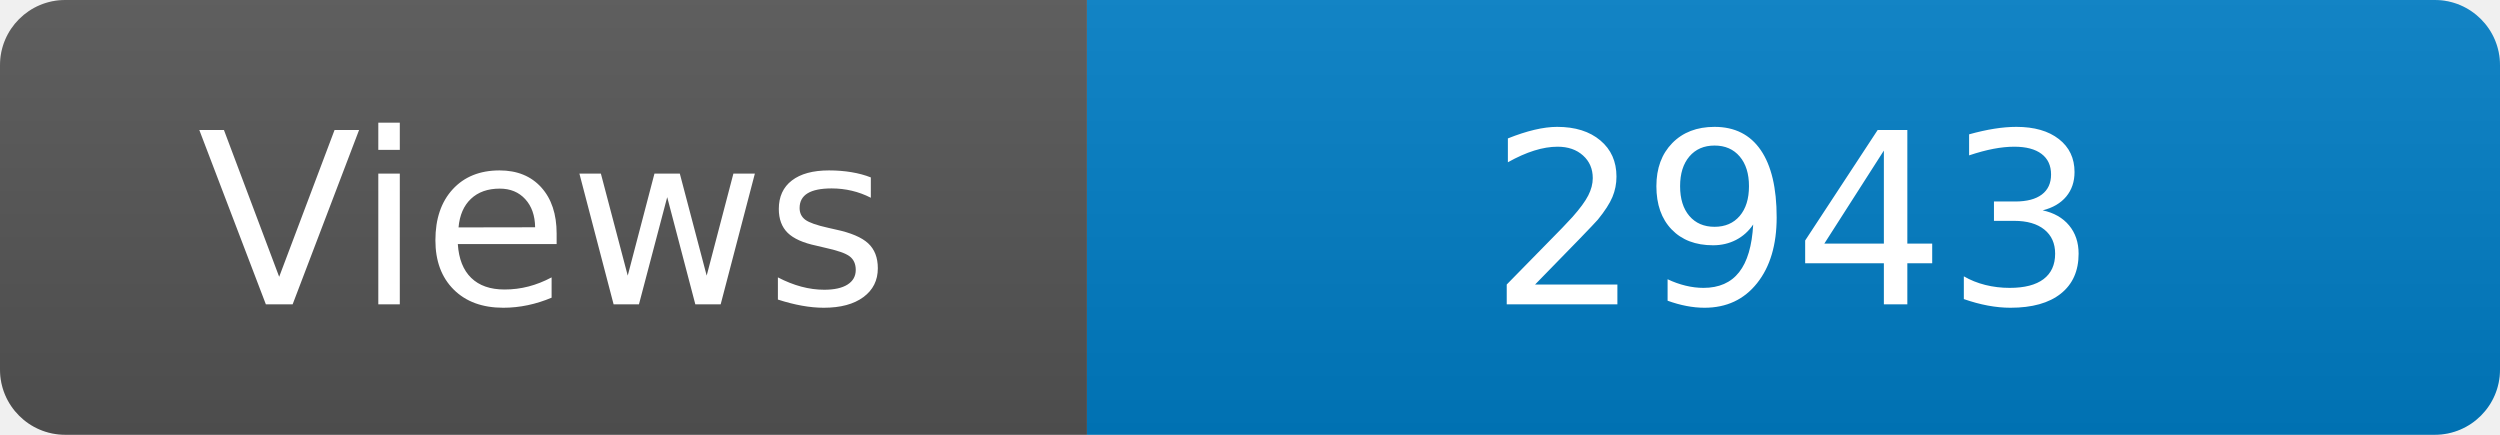
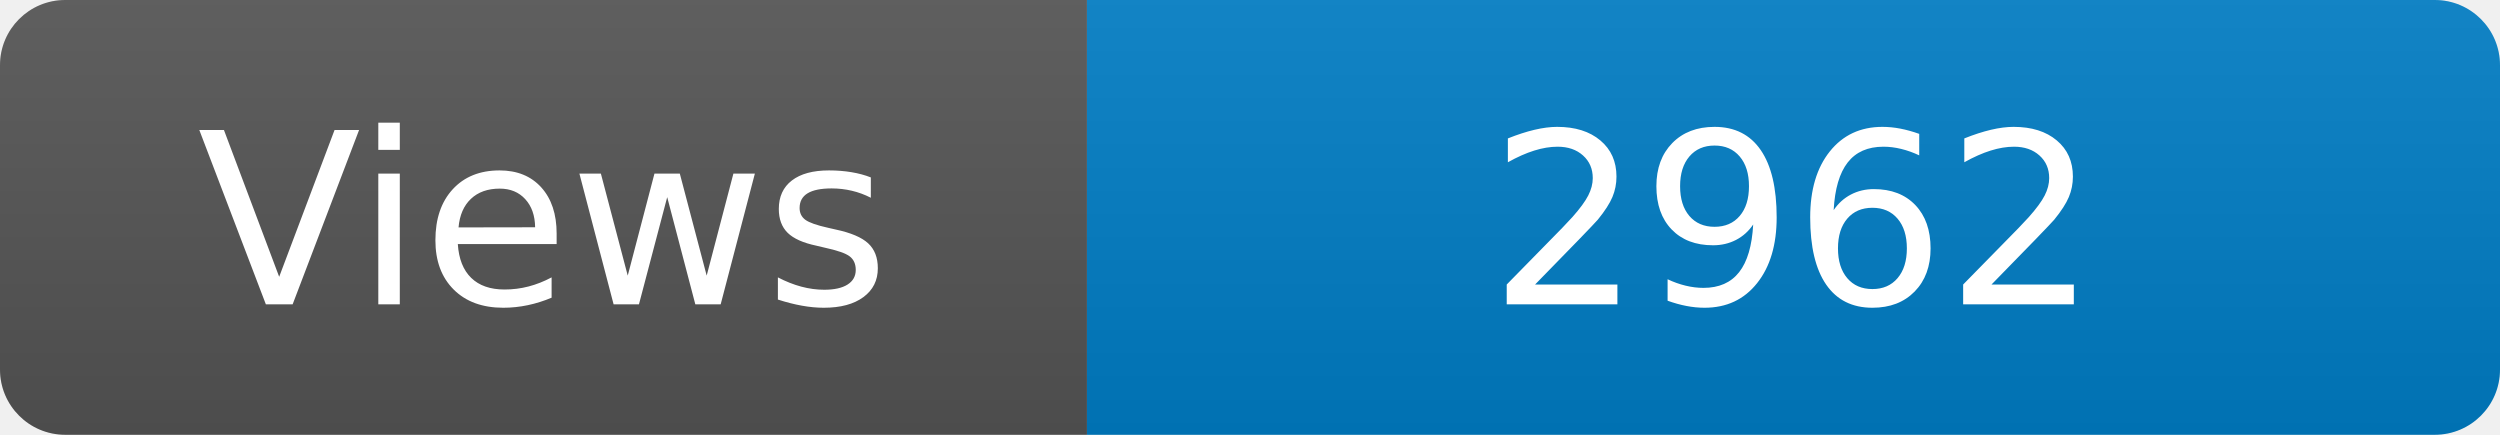
<svg xmlns="http://www.w3.org/2000/svg" width="115" height="20" role="img" aria-label="Maintained?: yes">
  <linearGradient id="s" x2="0" y2="100%">
    <stop offset="0" stop-color="#bbb" stop-opacity=".1" />
    <stop offset="1" stop-opacity=".1" />
  </linearGradient>
  <clipPath id="r">
    <rect width="115" height="20" rx="3" fill="#fff" />
  </clipPath>
  <g clip-path="url(#r)">
    <rect width="50" height="20" fill="#555" />
    <rect x="50" width="160" height="20" fill="#007ec6" />
    <rect width="115" height="20" fill="url(#s)" />
  </g>
  <g fill="#fff" text-anchor="middle" font-family="Verdana,Geneva,DejaVu Sans,sans-serif" font-size="110">
    <text x="250" y="140" transform="scale(.1)" fill="#fff">Views</text>
-     <text x="825" y="140" transform="scale(.1)" fill="#fff">2943</text>
+     <text x="825" y="140" transform="scale(.1)" fill="#fff">2962</text>
  </g>
</svg>
